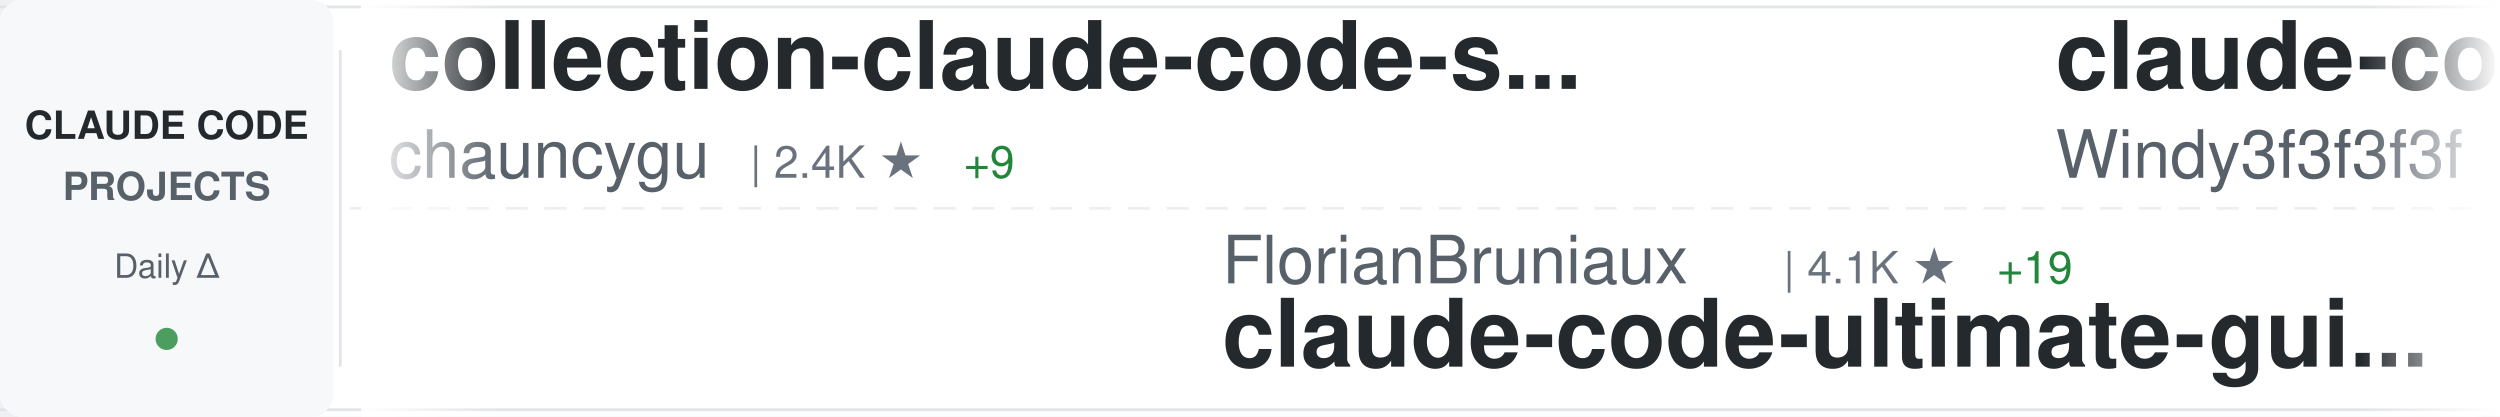
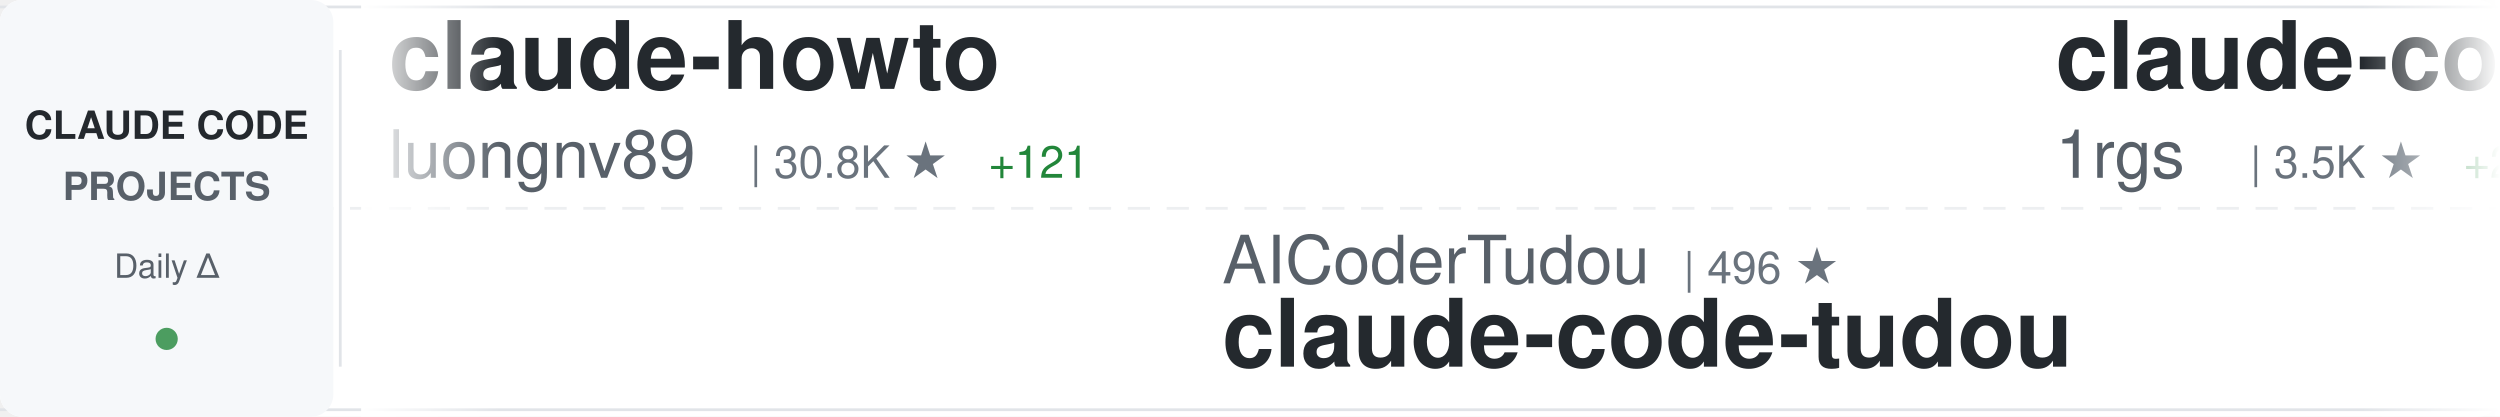
<svg xmlns="http://www.w3.org/2000/svg" width="900" height="150">
  <defs>
    <linearGradient id="awesomeLeftFade" x1="0%" y1="0%" x2="100%" y2="0%">
      <stop offset="0%" style="stop-color:#ffffff;stop-opacity:1" />
      <stop offset="100%" style="stop-color:#ffffff;stop-opacity:0" />
    </linearGradient>
    <linearGradient id="awesomeRightFade" x1="0%" y1="0%" x2="100%" y2="0%">
      <stop offset="0%" style="stop-color:#ffffff;stop-opacity:0" />
      <stop offset="100%" style="stop-color:#ffffff;stop-opacity:1" />
    </linearGradient>
  </defs>
  <rect width="900" height="150" fill="#ffffff" rx="8" />
  <rect x="0" y="2" width="900" height="1" fill="#e1e4e8" />
  <rect x="0" y="147" width="900" height="1" fill="#e1e4e8" />
  <line x1="0" y1="75" x2="900" y2="75" stroke="#e1e4e8" stroke-width="1" stroke-dasharray="8 6" opacity="0.6" />
  <rect x="0" y="0" width="120" height="150" fill="#f6f8fa" rx="8" />
  <text x="60" y="50" font-family="-apple-system, BlinkMacSystemFont, 'Segoe UI', Helvetica, Arial, sans-serif" font-size="14" font-weight="600" fill="#24292e" text-anchor="middle">CLAUDE CODE</text>
  <text x="60" y="72" font-family="-apple-system, BlinkMacSystemFont, 'Segoe UI', Helvetica, Arial, sans-serif" font-size="14" font-weight="600" fill="#586069" text-anchor="middle">PROJECTS</text>
  <text x="60" y="100" font-family="-apple-system, BlinkMacSystemFont, 'Segoe UI', Helvetica, Arial, sans-serif" font-size="12" font-weight="500" fill="#586069" text-anchor="middle">Daily Δ</text>
  <circle cx="60" cy="122" r="4" fill="#22863a" opacity="0.8" />
  <rect x="122" y="18" width="1" height="114" fill="#e1e4e8" />
  <clipPath id="awesomeTickerClip">
    <rect x="130" y="0" width="770" height="150" />
  </clipPath>
  <g clip-path="url(#awesomeTickerClip)">
    <g id="awesomeTickerItems">
      <animateTransform attributeName="transform" attributeType="XML" type="translate" from="0 0" to="-3000 0" dur="54s" repeatCount="indefinite" />
      <g transform="translate(0, 0)">
-         <text x="140" y="32" font-family="-apple-system, BlinkMacSystemFont, 'Segoe UI', Helvetica, Arial, sans-serif" font-size="34" font-weight="600" fill="#24292e">collection-claude-code-s...</text>
-         <text x="140" y="64" font-family="-apple-system, BlinkMacSystemFont, 'Segoe UI', Helvetica, Arial, sans-serif" font-size="24" font-weight="400" fill="#586069">chauncygu</text>
-         <text x="270" y="64" font-family="-apple-system, BlinkMacSystemFont, 'Segoe UI', Helvetica, Arial, sans-serif" font-size="16" font-weight="500" fill="#6a737d">| 2.4K ★</text>
-         <text x="347" y="64" font-family="-apple-system, BlinkMacSystemFont, 'Segoe UI', Helvetica, Arial, sans-serif" font-size="16" font-weight="500" fill="#22863a"> +9</text>
+         <text x="140" y="32" font-family="-apple-system, BlinkMacSystemFont, 'Segoe UI', Helvetica, Arial, sans-serif" font-size="34" font-weight="600" fill="#24292e">claude-howto</text>
+         <text x="140" y="64" font-family="-apple-system, BlinkMacSystemFont, 'Segoe UI', Helvetica, Arial, sans-serif" font-size="24" font-weight="400" fill="#586069">luongnv89</text>
+         <text x="270" y="64" font-family="-apple-system, BlinkMacSystemFont, 'Segoe UI', Helvetica, Arial, sans-serif" font-size="16" font-weight="500" fill="#6a737d">| 30.8K ★</text>
+         <text x="356" y="64" font-family="-apple-system, BlinkMacSystemFont, 'Segoe UI', Helvetica, Arial, sans-serif" font-size="16" font-weight="500" fill="#22863a"> +121</text>
      </g>
      <g transform="translate(300, 0)">
-         <text x="140" y="102" font-family="-apple-system, BlinkMacSystemFont, 'Segoe UI', Helvetica, Arial, sans-serif" font-size="24" font-weight="400" fill="#586069">FlorianBruniaux</text>
-         <text x="342" y="102" font-family="-apple-system, BlinkMacSystemFont, 'Segoe UI', Helvetica, Arial, sans-serif" font-size="16" font-weight="500" fill="#6a737d">| 4.1K ★</text>
-         <text x="419" y="102" font-family="-apple-system, BlinkMacSystemFont, 'Segoe UI', Helvetica, Arial, sans-serif" font-size="16" font-weight="500" fill="#22863a"> +19</text>
-         <text x="140" y="132" font-family="-apple-system, BlinkMacSystemFont, 'Segoe UI', Helvetica, Arial, sans-serif" font-size="34" font-weight="600" fill="#24292e">claude-code-ultimate-gui...</text>
+         <text x="140" y="102" font-family="-apple-system, BlinkMacSystemFont, 'Segoe UI', Helvetica, Arial, sans-serif" font-size="24" font-weight="400" fill="#586069">AICoderTudou</text>
+         <text x="306" y="102" font-family="-apple-system, BlinkMacSystemFont, 'Segoe UI', Helvetica, Arial, sans-serif" font-size="16" font-weight="500" fill="#6a737d">| 496 ★</text>
+         <text x="140" y="132" font-family="-apple-system, BlinkMacSystemFont, 'Segoe UI', Helvetica, Arial, sans-serif" font-size="34" font-weight="600" fill="#24292e">claude-code-tudou</text>
      </g>
      <g transform="translate(600, 0)">
-         <text x="140" y="32" font-family="-apple-system, BlinkMacSystemFont, 'Segoe UI', Helvetica, Arial, sans-serif" font-size="34" font-weight="600" fill="#24292e">claude-code-from-scratch</text>
-         <text x="140" y="64" font-family="-apple-system, BlinkMacSystemFont, 'Segoe UI', Helvetica, Arial, sans-serif" font-size="24" font-weight="400" fill="#586069">Windy3f3f3f3f</text>
-         <text x="318" y="64" font-family="-apple-system, BlinkMacSystemFont, 'Segoe UI', Helvetica, Arial, sans-serif" font-size="16" font-weight="500" fill="#6a737d">| 1.1K ★</text>
-         <text x="395" y="64" font-family="-apple-system, BlinkMacSystemFont, 'Segoe UI', Helvetica, Arial, sans-serif" font-size="16" font-weight="500" fill="#22863a"> +3</text>
+         <text x="140" y="32" font-family="-apple-system, BlinkMacSystemFont, 'Segoe UI', Helvetica, Arial, sans-serif" font-size="34" font-weight="600" fill="#24292e">claude-code-proxy</text>
+         <text x="140" y="64" font-family="-apple-system, BlinkMacSystemFont, 'Segoe UI', Helvetica, Arial, sans-serif" font-size="24" font-weight="400" fill="#586069">1rgs</text>
+         <text x="210" y="64" font-family="-apple-system, BlinkMacSystemFont, 'Segoe UI', Helvetica, Arial, sans-serif" font-size="16" font-weight="500" fill="#6a737d">| 3.5K ★</text>
+         <text x="287" y="64" font-family="-apple-system, BlinkMacSystemFont, 'Segoe UI', Helvetica, Arial, sans-serif" font-size="16" font-weight="500" fill="#22863a"> +2</text>
      </g>
      <g transform="translate(900, 0)">
-         <text x="140" y="102" font-family="-apple-system, BlinkMacSystemFont, 'Segoe UI', Helvetica, Arial, sans-serif" font-size="24" font-weight="400" fill="#586069">luongnv89</text>
-         <text x="270" y="102" font-family="-apple-system, BlinkMacSystemFont, 'Segoe UI', Helvetica, Arial, sans-serif" font-size="16" font-weight="500" fill="#6a737d">| 30.8K ★</text>
-         <text x="356" y="102" font-family="-apple-system, BlinkMacSystemFont, 'Segoe UI', Helvetica, Arial, sans-serif" font-size="16" font-weight="500" fill="#22863a"> +123</text>
-         <text x="140" y="132" font-family="-apple-system, BlinkMacSystemFont, 'Segoe UI', Helvetica, Arial, sans-serif" font-size="34" font-weight="600" fill="#24292e">claude-howto</text>
+         <text x="140" y="102" font-family="-apple-system, BlinkMacSystemFont, 'Segoe UI', Helvetica, Arial, sans-serif" font-size="24" font-weight="400" fill="#586069">Pimzino</text>
+         <text x="246" y="102" font-family="-apple-system, BlinkMacSystemFont, 'Segoe UI', Helvetica, Arial, sans-serif" font-size="16" font-weight="500" fill="#6a737d">| 3.7K ★</text>
+         <text x="323" y="102" font-family="-apple-system, BlinkMacSystemFont, 'Segoe UI', Helvetica, Arial, sans-serif" font-size="16" font-weight="500" fill="#22863a"> +2</text>
+         <text x="140" y="132" font-family="-apple-system, BlinkMacSystemFont, 'Segoe UI', Helvetica, Arial, sans-serif" font-size="34" font-weight="600" fill="#24292e">claude-code-spec-workflo...</text>
      </g>
      <g transform="translate(1200, 0)">
-         <text x="140" y="32" font-family="-apple-system, BlinkMacSystemFont, 'Segoe UI', Helvetica, Arial, sans-serif" font-size="34" font-weight="600" fill="#24292e">claude-code-source</text>
-         <text x="140" y="64" font-family="-apple-system, BlinkMacSystemFont, 'Segoe UI', Helvetica, Arial, sans-serif" font-size="24" font-weight="400" fill="#586069">AprilNEA</text>
-         <text x="258" y="64" font-family="-apple-system, BlinkMacSystemFont, 'Segoe UI', Helvetica, Arial, sans-serif" font-size="16" font-weight="500" fill="#6a737d">| 376 ★</text>
+         <text x="140" y="32" font-family="-apple-system, BlinkMacSystemFont, 'Segoe UI', Helvetica, Arial, sans-serif" font-size="34" font-weight="600" fill="#24292e">claude_code_src</text>
+         <text x="140" y="64" font-family="-apple-system, BlinkMacSystemFont, 'Segoe UI', Helvetica, Arial, sans-serif" font-size="24" font-weight="400" fill="#586069">ponponon</text>
+         <text x="258" y="64" font-family="-apple-system, BlinkMacSystemFont, 'Segoe UI', Helvetica, Arial, sans-serif" font-size="16" font-weight="500" fill="#6a737d">| 2.2K ★</text>
+         <text x="335" y="64" font-family="-apple-system, BlinkMacSystemFont, 'Segoe UI', Helvetica, Arial, sans-serif" font-size="16" font-weight="500" fill="#22863a"> +2</text>
      </g>
      <g transform="translate(1500, 0)">
-         <text x="140" y="102" font-family="-apple-system, BlinkMacSystemFont, 'Segoe UI', Helvetica, Arial, sans-serif" font-size="24" font-weight="400" fill="#586069">Windy3f3f3f3f</text>
-         <text x="318" y="102" font-family="-apple-system, BlinkMacSystemFont, 'Segoe UI', Helvetica, Arial, sans-serif" font-size="16" font-weight="500" fill="#6a737d">| 2.1K ★</text>
-         <text x="395" y="102" font-family="-apple-system, BlinkMacSystemFont, 'Segoe UI', Helvetica, Arial, sans-serif" font-size="16" font-weight="500" fill="#22863a"> +7</text>
-         <text x="140" y="132" font-family="-apple-system, BlinkMacSystemFont, 'Segoe UI', Helvetica, Arial, sans-serif" font-size="34" font-weight="600" fill="#24292e">how-claude-code-works</text>
+         <text x="140" y="102" font-family="-apple-system, BlinkMacSystemFont, 'Segoe UI', Helvetica, Arial, sans-serif" font-size="24" font-weight="400" fill="#586069">snarktank</text>
+         <text x="270" y="102" font-family="-apple-system, BlinkMacSystemFont, 'Segoe UI', Helvetica, Arial, sans-serif" font-size="16" font-weight="500" fill="#6a737d">| 18.4K ★</text>
+         <text x="356" y="102" font-family="-apple-system, BlinkMacSystemFont, 'Segoe UI', Helvetica, Arial, sans-serif" font-size="16" font-weight="500" fill="#22863a"> +65</text>
+         <text x="140" y="132" font-family="-apple-system, BlinkMacSystemFont, 'Segoe UI', Helvetica, Arial, sans-serif" font-size="34" font-weight="600" fill="#24292e">ralph</text>
      </g>
      <g transform="translate(1800, 0)">
-         <text x="140" y="32" font-family="-apple-system, BlinkMacSystemFont, 'Segoe UI', Helvetica, Arial, sans-serif" font-size="34" font-weight="600" fill="#24292e">claude-code-book</text>
-         <text x="140" y="64" font-family="-apple-system, BlinkMacSystemFont, 'Segoe UI', Helvetica, Arial, sans-serif" font-size="24" font-weight="400" fill="#586069">lintsinghua</text>
-         <text x="294" y="64" font-family="-apple-system, BlinkMacSystemFont, 'Segoe UI', Helvetica, Arial, sans-serif" font-size="16" font-weight="500" fill="#6a737d">| 3.1K ★</text>
-         <text x="371" y="64" font-family="-apple-system, BlinkMacSystemFont, 'Segoe UI', Helvetica, Arial, sans-serif" font-size="16" font-weight="500" fill="#22863a"> +11</text>
+         <text x="140" y="32" font-family="-apple-system, BlinkMacSystemFont, 'Segoe UI', Helvetica, Arial, sans-serif" font-size="34" font-weight="600" fill="#24292e">skills</text>
+         <text x="140" y="64" font-family="-apple-system, BlinkMacSystemFont, 'Segoe UI', Helvetica, Arial, sans-serif" font-size="24" font-weight="400" fill="#586069">anthropics</text>
+         <text x="282" y="64" font-family="-apple-system, BlinkMacSystemFont, 'Segoe UI', Helvetica, Arial, sans-serif" font-size="16" font-weight="500" fill="#6a737d">| 127.3K ★</text>
+         <text x="377" y="64" font-family="-apple-system, BlinkMacSystemFont, 'Segoe UI', Helvetica, Arial, sans-serif" font-size="16" font-weight="500" fill="#22863a"> +390</text>
      </g>
      <g transform="translate(2100, 0)">
-         <text x="140" y="102" font-family="-apple-system, BlinkMacSystemFont, 'Segoe UI', Helvetica, Arial, sans-serif" font-size="24" font-weight="400" fill="#586069">musistudio</text>
-         <text x="282" y="102" font-family="-apple-system, BlinkMacSystemFont, 'Segoe UI', Helvetica, Arial, sans-serif" font-size="16" font-weight="500" fill="#6a737d">| 33.4K ★</text>
-         <text x="368" y="102" font-family="-apple-system, BlinkMacSystemFont, 'Segoe UI', Helvetica, Arial, sans-serif" font-size="16" font-weight="500" fill="#22863a"> +54</text>
-         <text x="140" y="132" font-family="-apple-system, BlinkMacSystemFont, 'Segoe UI', Helvetica, Arial, sans-serif" font-size="34" font-weight="600" fill="#24292e">claude-code-router</text>
+         <text x="140" y="102" font-family="-apple-system, BlinkMacSystemFont, 'Segoe UI', Helvetica, Arial, sans-serif" font-size="24" font-weight="400" fill="#586069">zebbern</text>
+         <text x="246" y="102" font-family="-apple-system, BlinkMacSystemFont, 'Segoe UI', Helvetica, Arial, sans-serif" font-size="16" font-weight="500" fill="#6a737d">| 4.1K ★</text>
+         <text x="323" y="102" font-family="-apple-system, BlinkMacSystemFont, 'Segoe UI', Helvetica, Arial, sans-serif" font-size="16" font-weight="500" fill="#22863a"> +5</text>
+         <text x="140" y="132" font-family="-apple-system, BlinkMacSystemFont, 'Segoe UI', Helvetica, Arial, sans-serif" font-size="34" font-weight="600" fill="#24292e">claude-code-guide</text>
      </g>
      <g transform="translate(2400, 0)">
-         <text x="140" y="32" font-family="-apple-system, BlinkMacSystemFont, 'Segoe UI', Helvetica, Arial, sans-serif" font-size="34" font-weight="600" fill="#24292e">Open-ClaudeCode</text>
-         <text x="140" y="64" font-family="-apple-system, BlinkMacSystemFont, 'Segoe UI', Helvetica, Arial, sans-serif" font-size="24" font-weight="400" fill="#586069">LING71671</text>
-         <text x="270" y="64" font-family="-apple-system, BlinkMacSystemFont, 'Segoe UI', Helvetica, Arial, sans-serif" font-size="16" font-weight="500" fill="#6a737d">| 801 ★</text>
-         <text x="338" y="64" font-family="-apple-system, BlinkMacSystemFont, 'Segoe UI', Helvetica, Arial, sans-serif" font-size="16" font-weight="500" fill="#22863a"> +1</text>
+         <text x="140" y="32" font-family="-apple-system, BlinkMacSystemFont, 'Segoe UI', Helvetica, Arial, sans-serif" font-size="34" font-weight="600" fill="#24292e">claude-code-action</text>
+         <text x="140" y="64" font-family="-apple-system, BlinkMacSystemFont, 'Segoe UI', Helvetica, Arial, sans-serif" font-size="24" font-weight="400" fill="#586069">anthropics</text>
+         <text x="282" y="64" font-family="-apple-system, BlinkMacSystemFont, 'Segoe UI', Helvetica, Arial, sans-serif" font-size="16" font-weight="500" fill="#6a737d">| 7.4K ★</text>
+         <text x="359" y="64" font-family="-apple-system, BlinkMacSystemFont, 'Segoe UI', Helvetica, Arial, sans-serif" font-size="16" font-weight="500" fill="#22863a"> +14</text>
      </g>
      <g transform="translate(2700, 0)">
-         <text x="140" y="102" font-family="-apple-system, BlinkMacSystemFont, 'Segoe UI', Helvetica, Arial, sans-serif" font-size="24" font-weight="400" fill="#586069">darcyegb</text>
-         <text x="258" y="102" font-family="-apple-system, BlinkMacSystemFont, 'Segoe UI', Helvetica, Arial, sans-serif" font-size="16" font-weight="500" fill="#6a737d">| 677 ★</text>
-         <text x="326" y="102" font-family="-apple-system, BlinkMacSystemFont, 'Segoe UI', Helvetica, Arial, sans-serif" font-size="16" font-weight="500" fill="#22863a"> +1</text>
-         <text x="140" y="132" font-family="-apple-system, BlinkMacSystemFont, 'Segoe UI', Helvetica, Arial, sans-serif" font-size="34" font-weight="600" fill="#24292e">ClaudeCodeAgents</text>
+         <text x="140" y="102" font-family="-apple-system, BlinkMacSystemFont, 'Segoe UI', Helvetica, Arial, sans-serif" font-size="24" font-weight="400" fill="#586069">Hyper66666</text>
+         <text x="282" y="102" font-family="-apple-system, BlinkMacSystemFont, 'Segoe UI', Helvetica, Arial, sans-serif" font-size="16" font-weight="500" fill="#6a737d">| 213 ★</text>
+         <text x="140" y="132" font-family="-apple-system, BlinkMacSystemFont, 'Segoe UI', Helvetica, Arial, sans-serif" font-size="34" font-weight="600" fill="#24292e">claude-code-sourcemap</text>
      </g>
      <g transform="translate(3000, 0)">
-         <text x="140" y="32" font-family="-apple-system, BlinkMacSystemFont, 'Segoe UI', Helvetica, Arial, sans-serif" font-size="34" font-weight="600" fill="#24292e">collection-claude-code-s...</text>
-         <text x="140" y="64" font-family="-apple-system, BlinkMacSystemFont, 'Segoe UI', Helvetica, Arial, sans-serif" font-size="24" font-weight="400" fill="#586069">chauncygu</text>
-         <text x="270" y="64" font-family="-apple-system, BlinkMacSystemFont, 'Segoe UI', Helvetica, Arial, sans-serif" font-size="16" font-weight="500" fill="#6a737d">| 2.4K ★</text>
-         <text x="347" y="64" font-family="-apple-system, BlinkMacSystemFont, 'Segoe UI', Helvetica, Arial, sans-serif" font-size="16" font-weight="500" fill="#22863a"> +9</text>
+         <text x="140" y="32" font-family="-apple-system, BlinkMacSystemFont, 'Segoe UI', Helvetica, Arial, sans-serif" font-size="34" font-weight="600" fill="#24292e">claude-howto</text>
+         <text x="140" y="64" font-family="-apple-system, BlinkMacSystemFont, 'Segoe UI', Helvetica, Arial, sans-serif" font-size="24" font-weight="400" fill="#586069">luongnv89</text>
+         <text x="270" y="64" font-family="-apple-system, BlinkMacSystemFont, 'Segoe UI', Helvetica, Arial, sans-serif" font-size="16" font-weight="500" fill="#6a737d">| 30.8K ★</text>
+         <text x="356" y="64" font-family="-apple-system, BlinkMacSystemFont, 'Segoe UI', Helvetica, Arial, sans-serif" font-size="16" font-weight="500" fill="#22863a"> +121</text>
      </g>
      <g transform="translate(3300, 0)">
-         <text x="140" y="102" font-family="-apple-system, BlinkMacSystemFont, 'Segoe UI', Helvetica, Arial, sans-serif" font-size="24" font-weight="400" fill="#586069">FlorianBruniaux</text>
-         <text x="342" y="102" font-family="-apple-system, BlinkMacSystemFont, 'Segoe UI', Helvetica, Arial, sans-serif" font-size="16" font-weight="500" fill="#6a737d">| 4.1K ★</text>
-         <text x="419" y="102" font-family="-apple-system, BlinkMacSystemFont, 'Segoe UI', Helvetica, Arial, sans-serif" font-size="16" font-weight="500" fill="#22863a"> +19</text>
-         <text x="140" y="132" font-family="-apple-system, BlinkMacSystemFont, 'Segoe UI', Helvetica, Arial, sans-serif" font-size="34" font-weight="600" fill="#24292e">claude-code-ultimate-gui...</text>
+         <text x="140" y="102" font-family="-apple-system, BlinkMacSystemFont, 'Segoe UI', Helvetica, Arial, sans-serif" font-size="24" font-weight="400" fill="#586069">AICoderTudou</text>
+         <text x="306" y="102" font-family="-apple-system, BlinkMacSystemFont, 'Segoe UI', Helvetica, Arial, sans-serif" font-size="16" font-weight="500" fill="#6a737d">| 496 ★</text>
+         <text x="140" y="132" font-family="-apple-system, BlinkMacSystemFont, 'Segoe UI', Helvetica, Arial, sans-serif" font-size="34" font-weight="600" fill="#24292e">claude-code-tudou</text>
      </g>
      <g transform="translate(3600, 0)">
-         <text x="140" y="32" font-family="-apple-system, BlinkMacSystemFont, 'Segoe UI', Helvetica, Arial, sans-serif" font-size="34" font-weight="600" fill="#24292e">claude-code-from-scratch</text>
-         <text x="140" y="64" font-family="-apple-system, BlinkMacSystemFont, 'Segoe UI', Helvetica, Arial, sans-serif" font-size="24" font-weight="400" fill="#586069">Windy3f3f3f3f</text>
-         <text x="318" y="64" font-family="-apple-system, BlinkMacSystemFont, 'Segoe UI', Helvetica, Arial, sans-serif" font-size="16" font-weight="500" fill="#6a737d">| 1.1K ★</text>
-         <text x="395" y="64" font-family="-apple-system, BlinkMacSystemFont, 'Segoe UI', Helvetica, Arial, sans-serif" font-size="16" font-weight="500" fill="#22863a"> +3</text>
+         <text x="140" y="32" font-family="-apple-system, BlinkMacSystemFont, 'Segoe UI', Helvetica, Arial, sans-serif" font-size="34" font-weight="600" fill="#24292e">claude-code-proxy</text>
+         <text x="140" y="64" font-family="-apple-system, BlinkMacSystemFont, 'Segoe UI', Helvetica, Arial, sans-serif" font-size="24" font-weight="400" fill="#586069">1rgs</text>
+         <text x="210" y="64" font-family="-apple-system, BlinkMacSystemFont, 'Segoe UI', Helvetica, Arial, sans-serif" font-size="16" font-weight="500" fill="#6a737d">| 3.5K ★</text>
+         <text x="287" y="64" font-family="-apple-system, BlinkMacSystemFont, 'Segoe UI', Helvetica, Arial, sans-serif" font-size="16" font-weight="500" fill="#22863a"> +2</text>
      </g>
      <g transform="translate(3900, 0)">
-         <text x="140" y="102" font-family="-apple-system, BlinkMacSystemFont, 'Segoe UI', Helvetica, Arial, sans-serif" font-size="24" font-weight="400" fill="#586069">luongnv89</text>
-         <text x="270" y="102" font-family="-apple-system, BlinkMacSystemFont, 'Segoe UI', Helvetica, Arial, sans-serif" font-size="16" font-weight="500" fill="#6a737d">| 30.8K ★</text>
-         <text x="356" y="102" font-family="-apple-system, BlinkMacSystemFont, 'Segoe UI', Helvetica, Arial, sans-serif" font-size="16" font-weight="500" fill="#22863a"> +123</text>
-         <text x="140" y="132" font-family="-apple-system, BlinkMacSystemFont, 'Segoe UI', Helvetica, Arial, sans-serif" font-size="34" font-weight="600" fill="#24292e">claude-howto</text>
+         <text x="140" y="102" font-family="-apple-system, BlinkMacSystemFont, 'Segoe UI', Helvetica, Arial, sans-serif" font-size="24" font-weight="400" fill="#586069">Pimzino</text>
+         <text x="246" y="102" font-family="-apple-system, BlinkMacSystemFont, 'Segoe UI', Helvetica, Arial, sans-serif" font-size="16" font-weight="500" fill="#6a737d">| 3.7K ★</text>
+         <text x="323" y="102" font-family="-apple-system, BlinkMacSystemFont, 'Segoe UI', Helvetica, Arial, sans-serif" font-size="16" font-weight="500" fill="#22863a"> +2</text>
+         <text x="140" y="132" font-family="-apple-system, BlinkMacSystemFont, 'Segoe UI', Helvetica, Arial, sans-serif" font-size="34" font-weight="600" fill="#24292e">claude-code-spec-workflo...</text>
      </g>
    </g>
  </g>
  <rect x="130" y="0" width="50" height="150" fill="url(#awesomeLeftFade)" />
  <rect x="850" y="0" width="50" height="150" fill="url(#awesomeRightFade)" />
</svg>
